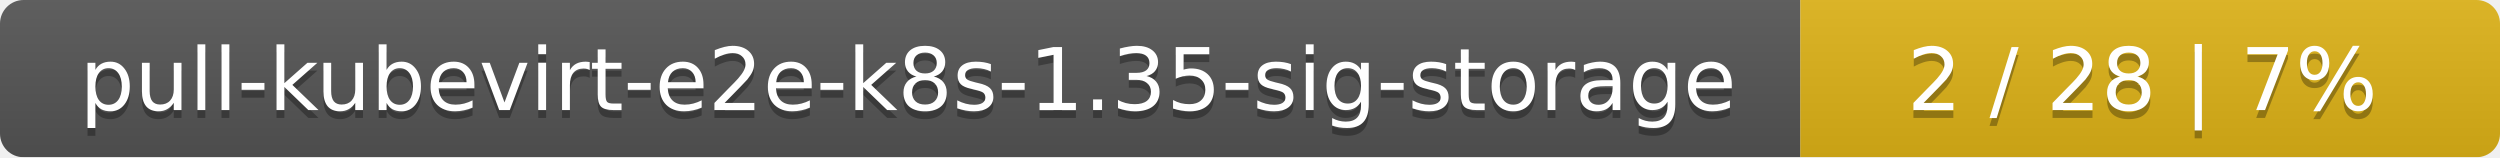
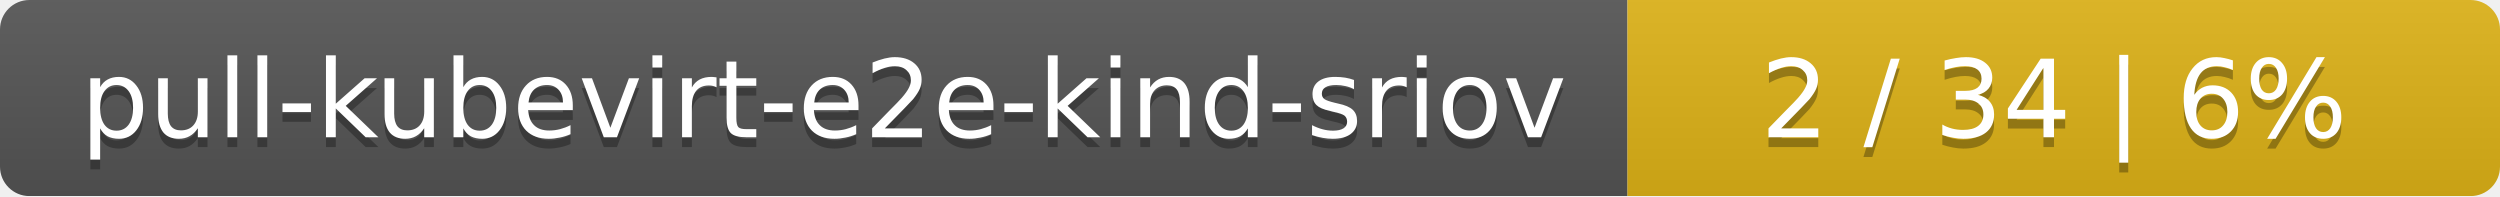
- <svg xmlns="http://www.w3.org/2000/svg" width="318" height="20">
+ <svg xmlns="http://www.w3.org/2000/svg" width="255" height="20">
  <linearGradient id="smooth" x2="0" y2="100%">
    <stop offset="0" stop-color="#bbb" stop-opacity=".1" />
    <stop offset="1" stop-opacity=".1" />
  </linearGradient>
  <mask id="round">
-     <rect width="318" height="20" rx="3" fill="#fff" />
+     <rect width="255" height="20" rx="3" fill="#fff" />
  </mask>
  <g mask="url(#round)">
-     <rect width="229" height="20" fill="#555" />
-     <rect x="229" width="89" height="20" fill="#dfb317" />
-     <rect width="318" height="20" fill="url(#smooth)" />
+     <rect width="166" height="20" fill="#555" />
+     <rect x="166" width="89" height="20" fill="#dfb317" />
+     <rect width="255" height="20" fill="url(#smooth)" />
  </g>
  <g fill="#fff" text-anchor="middle" font-family="DejaVu Sans,Verdana,Geneva,sans-serif" font-size="11">
-     <text x="115.5" y="15" fill="#010101" fill-opacity=".3">pull-kubevirt-e2e-k8s-1.35-sig-storage</text>
-     <text x="115.5" y="14">pull-kubevirt-e2e-k8s-1.35-sig-storage</text>
-     <text x="272.5" y="15" fill="#010101" fill-opacity=".3">2 / 28    |    7%</text>
-     <text x="272.5" y="14">2 / 28    |    7%</text>
+     <text x="84" y="15" fill="#010101" fill-opacity=".3">pull-kubevirt-e2e-kind-sriov</text>
+     <text x="84" y="14">pull-kubevirt-e2e-kind-sriov</text>
+     <text x="209.5" y="15" fill="#010101" fill-opacity=".3">2 / 34    |    6%</text>
+     <text x="209.5" y="14">2 / 34    |    6%</text>
  </g>
</svg>
